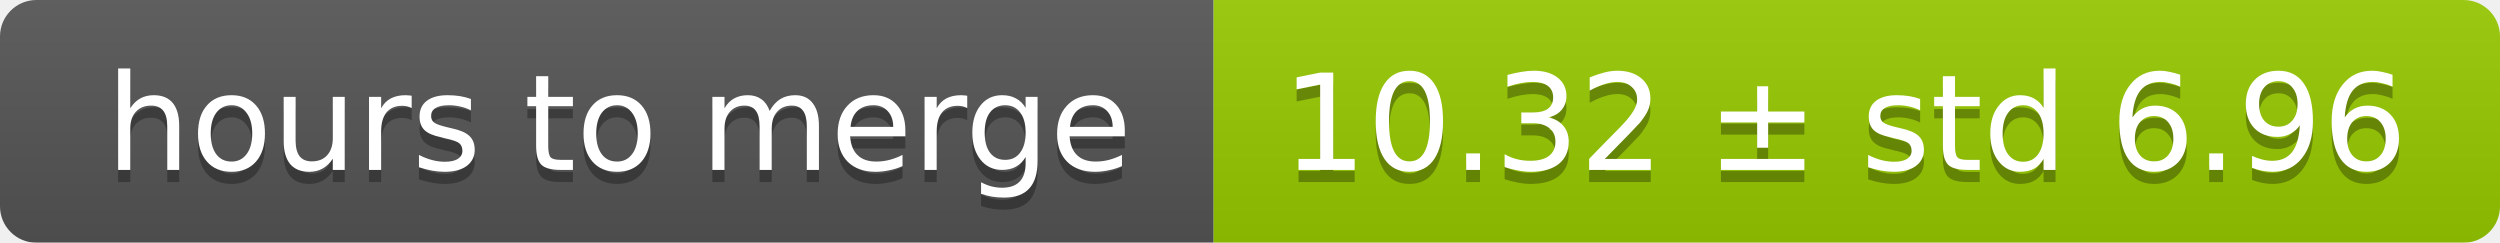
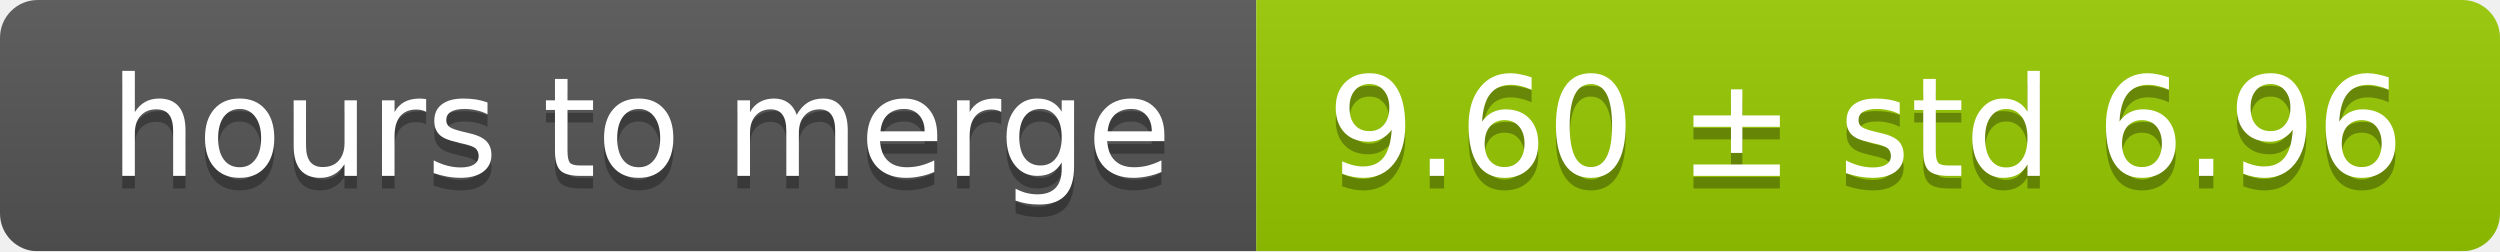
- <svg xmlns="http://www.w3.org/2000/svg" width="206" height="20">
+ <svg xmlns="http://www.w3.org/2000/svg" width="199" height="20">
  <linearGradient id="smooth" x2="0" y2="100%">
    <stop offset="0" stop-color="#bbb" stop-opacity=".1" />
    <stop offset="1" stop-opacity=".1" />
  </linearGradient>
  <mask id="round">
-     <rect width="206" height="20" rx="3" fill="#fff" />
+     <rect width="199" height="20" rx="3" fill="#fff" />
  </mask>
  <g mask="url(#round)">
    <rect width="100" height="20" fill="#555" />
-     <rect x="100" width="106" height="20" fill="#97ca00" />
-     <rect width="206" height="20" fill="url(#smooth)" />
+     <rect x="100" width="99" height="20" fill="#97ca00" />
+     <rect width="199" height="20" fill="url(#smooth)" />
  </g>
  <g fill="#fff" text-anchor="middle" font-family="DejaVu Sans,Verdana,Geneva,sans-serif" font-size="11">
    <text x="51" y="15" fill="#010101" fill-opacity=".3">hours to merge</text>
    <text x="51" y="14">hours to merge</text>
-     <text x="152" y="15" fill="#010101" fill-opacity=".3">10.32 ± std 6.96</text>
-     <text x="152" y="14">10.32 ± std 6.96</text>
+     <text x="148.5" y="15" fill="#010101" fill-opacity=".3">9.60 ± std 6.96</text>
+     <text x="148.5" y="14">9.60 ± std 6.96</text>
  </g>
</svg>
